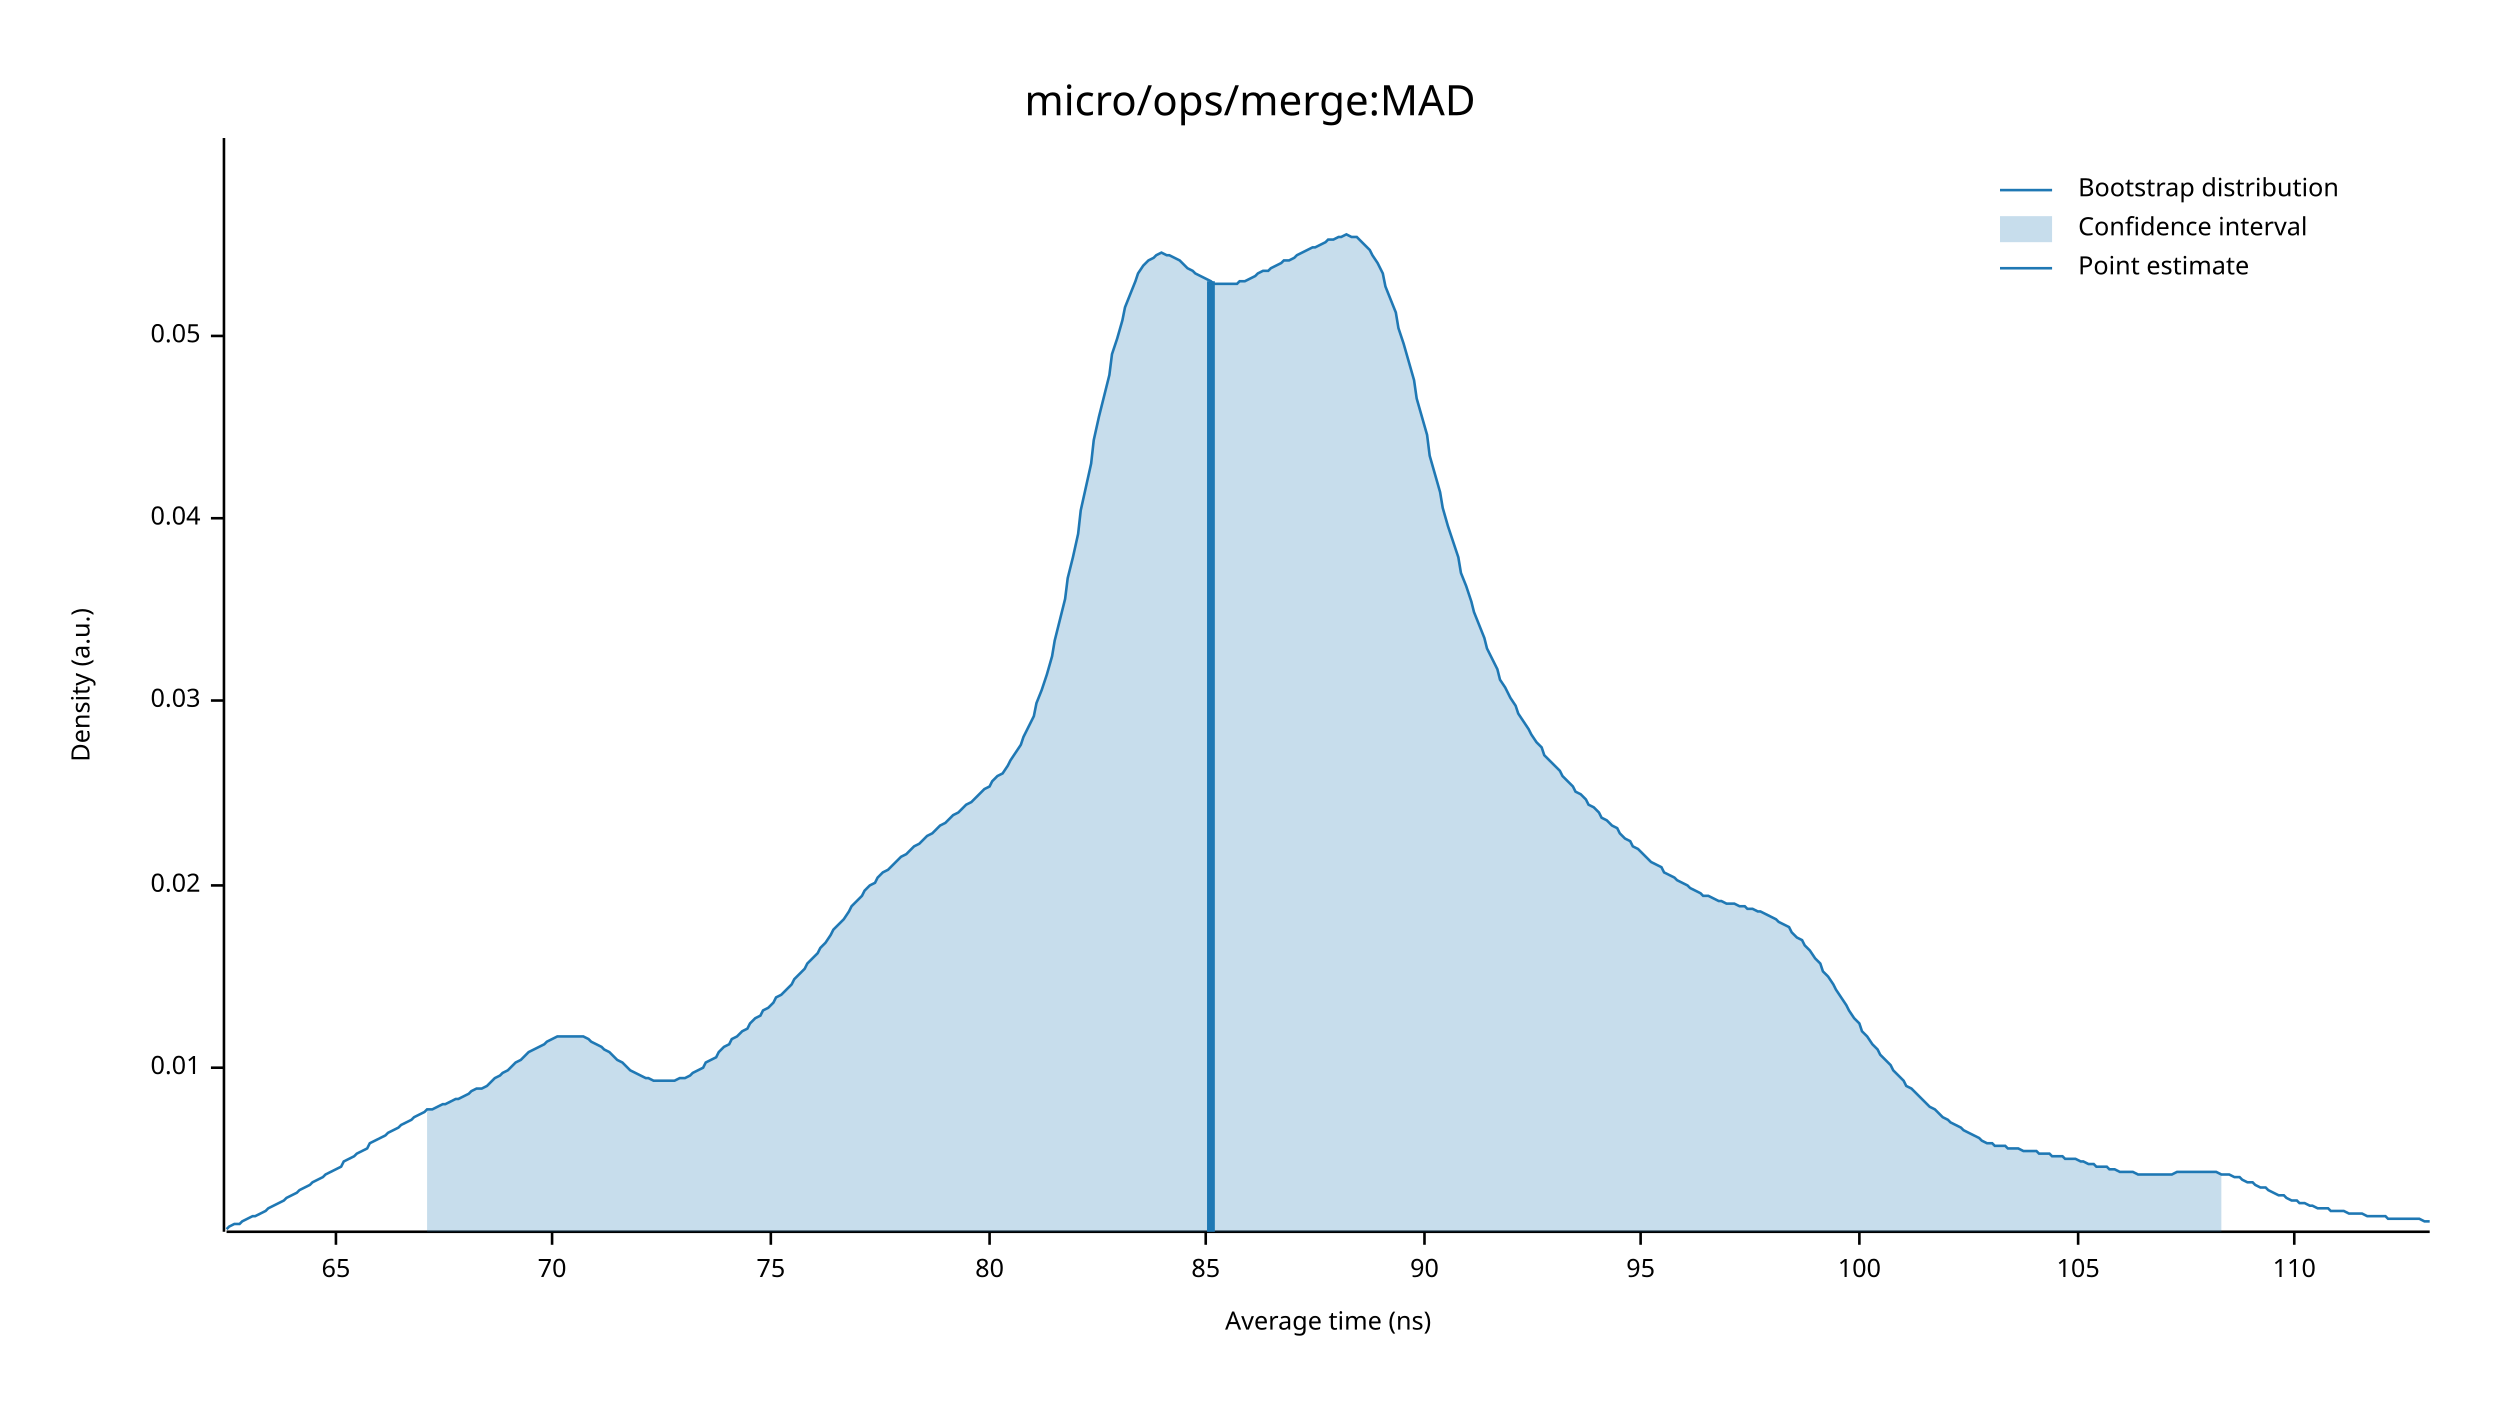
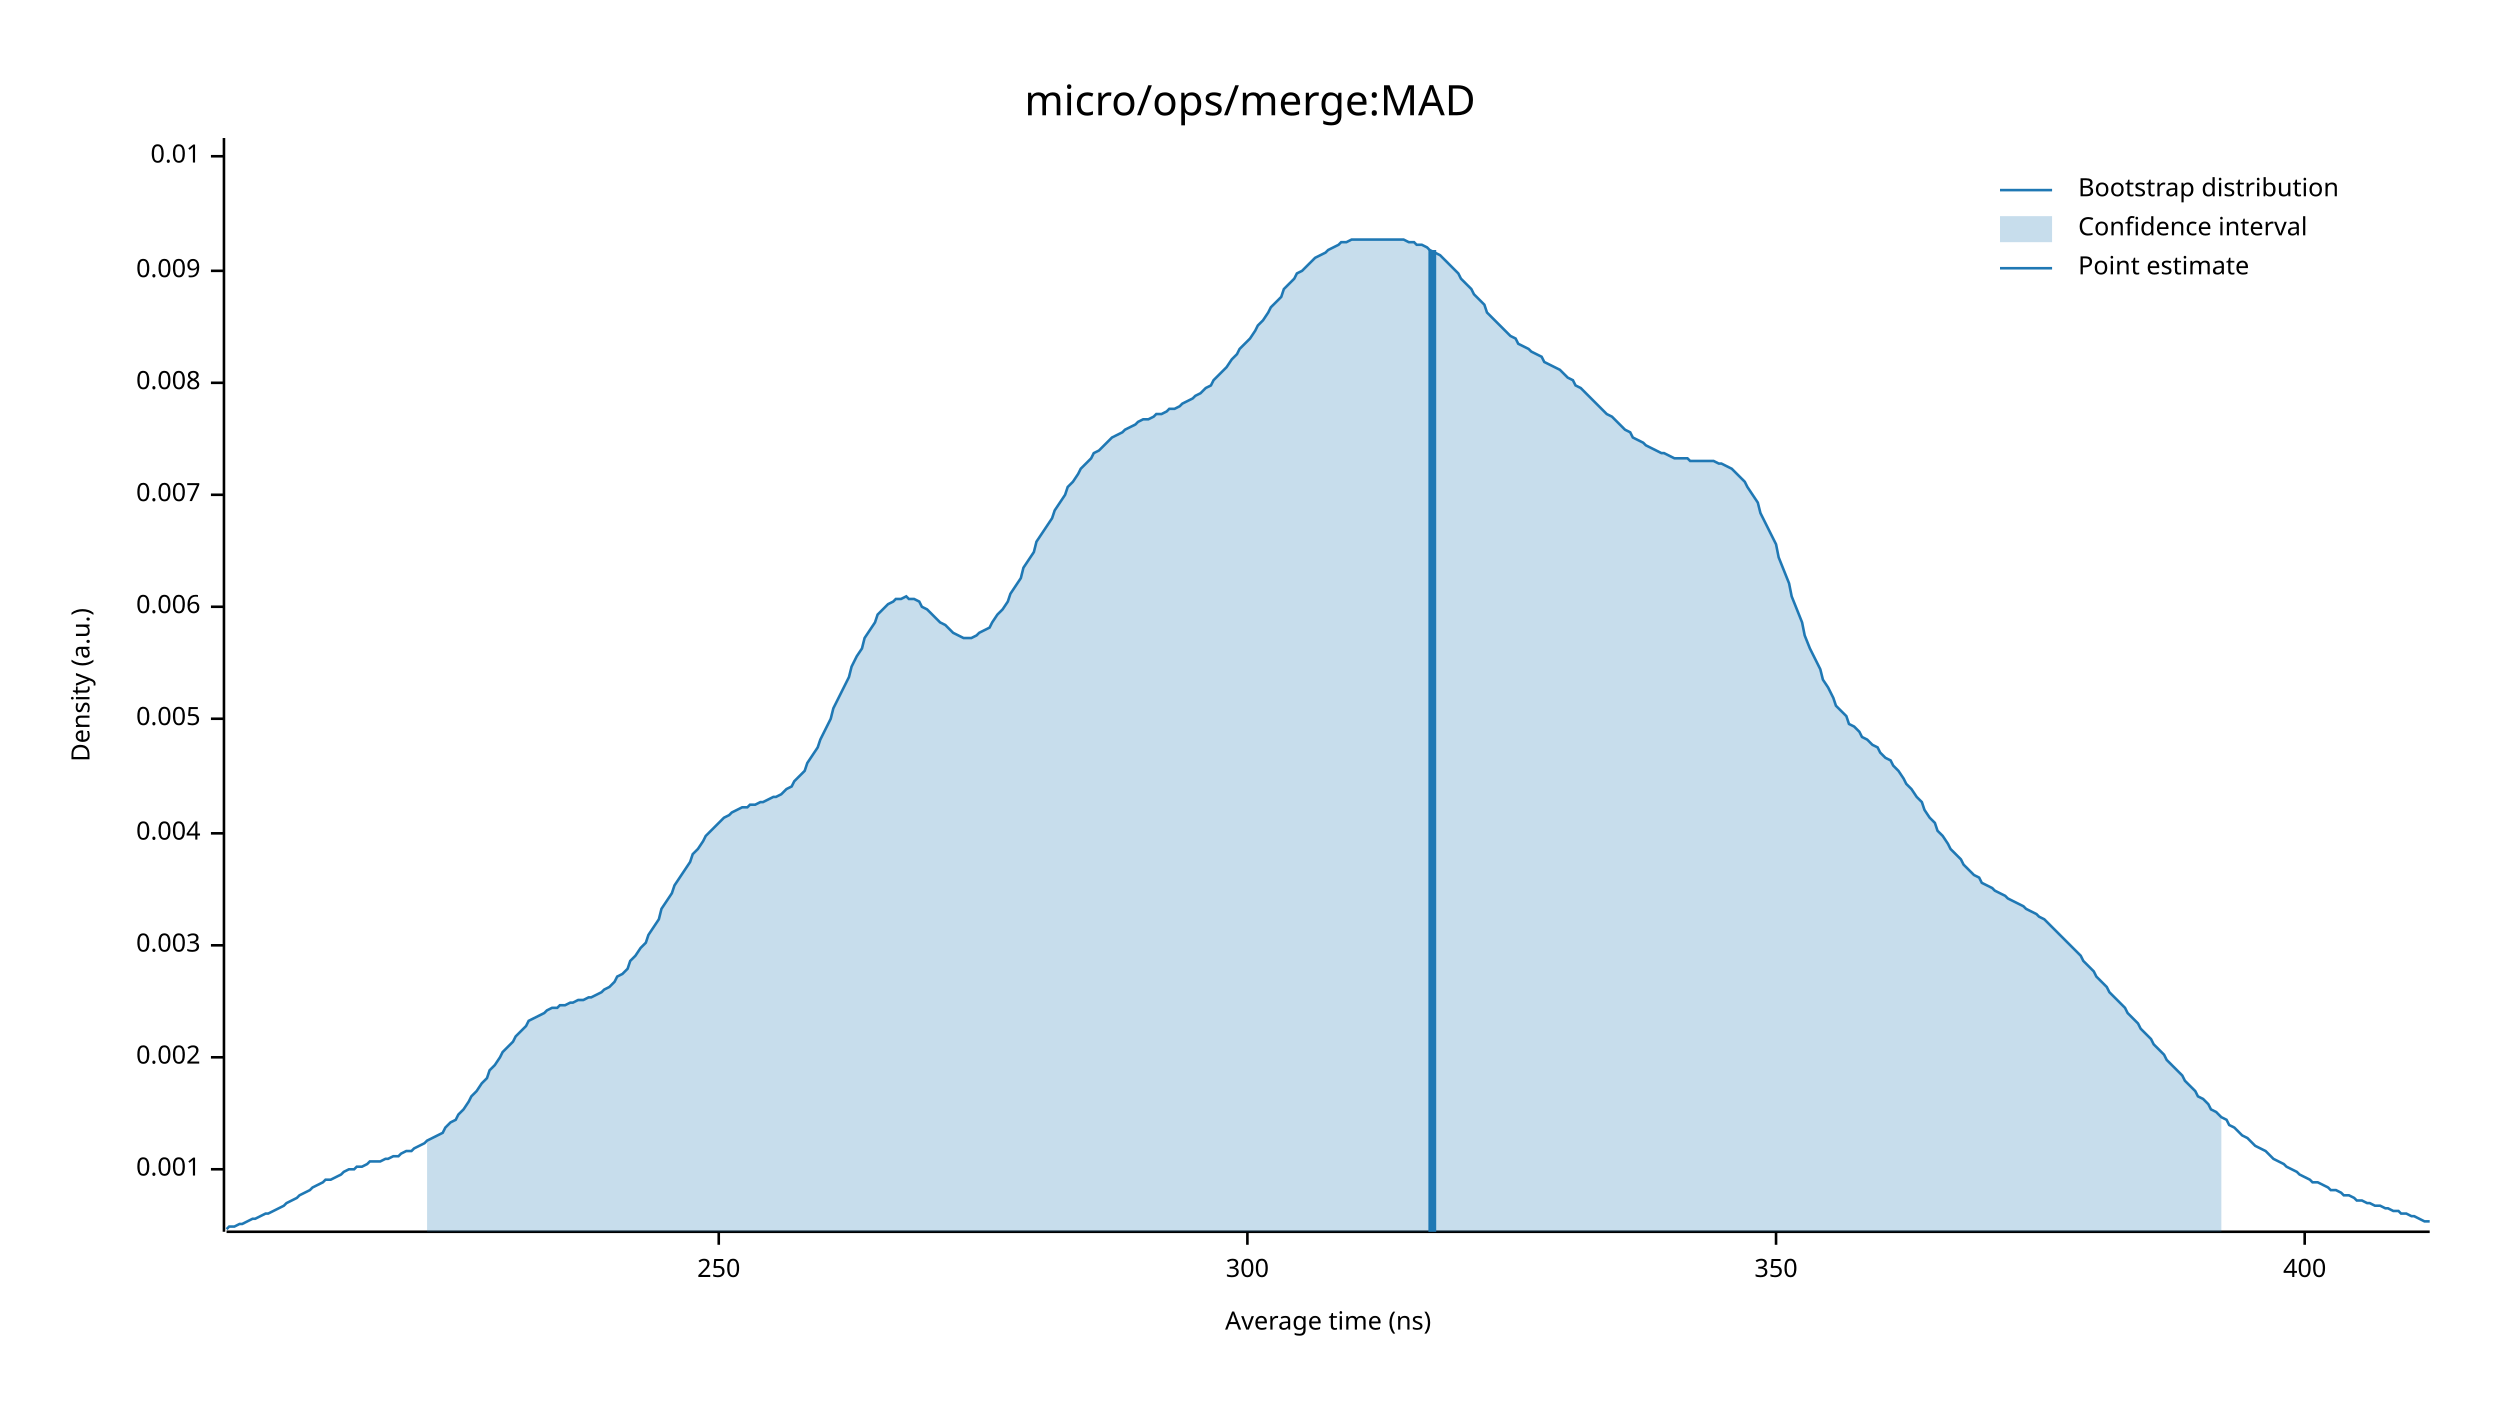
<svg xmlns="http://www.w3.org/2000/svg" width="960" height="540" viewBox="0 0 960 540">
  <text x="480" y="32" dy="0.76em" text-anchor="middle" font-family="sans-serif" font-size="16.129" opacity="1" fill="#000000">
micro/ops/merge:MAD
</text>
  <text x="27" y="263" dy="0.76em" text-anchor="middle" font-family="sans-serif" font-size="9.677" opacity="1" fill="#000000" transform="rotate(270, 27, 263)">
Density (a.u.)
</text>
  <text x="510" y="513" dy="-0.5ex" text-anchor="middle" font-family="sans-serif" font-size="9.677" opacity="1" fill="#000000">
Average time (ns)
</text>
  <polyline fill="none" opacity="1" stroke="#000000" stroke-width="1" points="86,53 86,473 " />
-   <text x="77" y="410" dy="0.5ex" text-anchor="end" font-family="sans-serif" font-size="9.677" opacity="1" fill="#000000">
+   <text x="77" y="449" dy="0.5ex" text-anchor="end" font-family="sans-serif" font-size="9.677" opacity="1" fill="#000000">
+ 0.001
+ </text>
+   <polyline fill="none" opacity="1" stroke="#000000" stroke-width="1" points="81,449 86,449 " />
+   <text x="77" y="406" dy="0.5ex" text-anchor="end" font-family="sans-serif" font-size="9.677" opacity="1" fill="#000000">
+ 0.002
+ </text>
+   <polyline fill="none" opacity="1" stroke="#000000" stroke-width="1" points="81,406 86,406 " />
+   <text x="77" y="363" dy="0.5ex" text-anchor="end" font-family="sans-serif" font-size="9.677" opacity="1" fill="#000000">
+ 0.003
+ </text>
+   <polyline fill="none" opacity="1" stroke="#000000" stroke-width="1" points="81,363 86,363 " />
+   <text x="77" y="320" dy="0.5ex" text-anchor="end" font-family="sans-serif" font-size="9.677" opacity="1" fill="#000000">
+ 0.004
+ </text>
+   <polyline fill="none" opacity="1" stroke="#000000" stroke-width="1" points="81,320 86,320 " />
+   <text x="77" y="276" dy="0.5ex" text-anchor="end" font-family="sans-serif" font-size="9.677" opacity="1" fill="#000000">
+ 0.005
+ </text>
+   <polyline fill="none" opacity="1" stroke="#000000" stroke-width="1" points="81,276 86,276 " />
+   <text x="77" y="233" dy="0.5ex" text-anchor="end" font-family="sans-serif" font-size="9.677" opacity="1" fill="#000000">
+ 0.006
+ </text>
+   <polyline fill="none" opacity="1" stroke="#000000" stroke-width="1" points="81,233 86,233 " />
+   <text x="77" y="190" dy="0.5ex" text-anchor="end" font-family="sans-serif" font-size="9.677" opacity="1" fill="#000000">
+ 0.007
+ </text>
+   <polyline fill="none" opacity="1" stroke="#000000" stroke-width="1" points="81,190 86,190 " />
+   <text x="77" y="147" dy="0.5ex" text-anchor="end" font-family="sans-serif" font-size="9.677" opacity="1" fill="#000000">
+ 0.008
+ </text>
+   <polyline fill="none" opacity="1" stroke="#000000" stroke-width="1" points="81,147 86,147 " />
+   <text x="77" y="104" dy="0.5ex" text-anchor="end" font-family="sans-serif" font-size="9.677" opacity="1" fill="#000000">
+ 0.009
+ </text>
+   <polyline fill="none" opacity="1" stroke="#000000" stroke-width="1" points="81,104 86,104 " />
+   <text x="77" y="60" dy="0.5ex" text-anchor="end" font-family="sans-serif" font-size="9.677" opacity="1" fill="#000000">
0.01
</text>
-   <polyline fill="none" opacity="1" stroke="#000000" stroke-width="1" points="81,410 86,410 " />
-   <text x="77" y="340" dy="0.5ex" text-anchor="end" font-family="sans-serif" font-size="9.677" opacity="1" fill="#000000">
- 0.02
+   <polyline fill="none" opacity="1" stroke="#000000" stroke-width="1" points="81,60 86,60 " />
+   <polyline fill="none" opacity="1" stroke="#000000" stroke-width="1" points="87,473 933,473 " />
+   <text x="276" y="483" dy="0.76em" text-anchor="middle" font-family="sans-serif" font-size="9.677" opacity="1" fill="#000000">
+ 250
</text>
-   <polyline fill="none" opacity="1" stroke="#000000" stroke-width="1" points="81,340 86,340 " />
-   <text x="77" y="269" dy="0.5ex" text-anchor="end" font-family="sans-serif" font-size="9.677" opacity="1" fill="#000000">
- 0.03
+   <polyline fill="none" opacity="1" stroke="#000000" stroke-width="1" points="276,473 276,478 " />
+   <text x="479" y="483" dy="0.76em" text-anchor="middle" font-family="sans-serif" font-size="9.677" opacity="1" fill="#000000">
+ 300
</text>
-   <polyline fill="none" opacity="1" stroke="#000000" stroke-width="1" points="81,269 86,269 " />
-   <text x="77" y="199" dy="0.5ex" text-anchor="end" font-family="sans-serif" font-size="9.677" opacity="1" fill="#000000">
- 0.04
+   <polyline fill="none" opacity="1" stroke="#000000" stroke-width="1" points="479,473 479,478 " />
+   <text x="682" y="483" dy="0.76em" text-anchor="middle" font-family="sans-serif" font-size="9.677" opacity="1" fill="#000000">
+ 350
</text>
-   <polyline fill="none" opacity="1" stroke="#000000" stroke-width="1" points="81,199 86,199 " />
-   <text x="77" y="129" dy="0.5ex" text-anchor="end" font-family="sans-serif" font-size="9.677" opacity="1" fill="#000000">
- 0.05
+   <polyline fill="none" opacity="1" stroke="#000000" stroke-width="1" points="682,473 682,478 " />
+   <text x="885" y="483" dy="0.76em" text-anchor="middle" font-family="sans-serif" font-size="9.677" opacity="1" fill="#000000">
+ 400
</text>
-   <polyline fill="none" opacity="1" stroke="#000000" stroke-width="1" points="81,129 86,129 " />
-   <polyline fill="none" opacity="1" stroke="#000000" stroke-width="1" points="87,473 933,473 " />
-   <text x="129" y="483" dy="0.76em" text-anchor="middle" font-family="sans-serif" font-size="9.677" opacity="1" fill="#000000">
- 65
- </text>
-   <polyline fill="none" opacity="1" stroke="#000000" stroke-width="1" points="129,473 129,478 " />
-   <text x="212" y="483" dy="0.76em" text-anchor="middle" font-family="sans-serif" font-size="9.677" opacity="1" fill="#000000">
- 70
- </text>
-   <polyline fill="none" opacity="1" stroke="#000000" stroke-width="1" points="212,473 212,478 " />
-   <text x="296" y="483" dy="0.76em" text-anchor="middle" font-family="sans-serif" font-size="9.677" opacity="1" fill="#000000">
- 75
- </text>
-   <polyline fill="none" opacity="1" stroke="#000000" stroke-width="1" points="296,473 296,478 " />
-   <text x="380" y="483" dy="0.76em" text-anchor="middle" font-family="sans-serif" font-size="9.677" opacity="1" fill="#000000">
- 80
- </text>
-   <polyline fill="none" opacity="1" stroke="#000000" stroke-width="1" points="380,473 380,478 " />
-   <text x="463" y="483" dy="0.76em" text-anchor="middle" font-family="sans-serif" font-size="9.677" opacity="1" fill="#000000">
- 85
- </text>
-   <polyline fill="none" opacity="1" stroke="#000000" stroke-width="1" points="463,473 463,478 " />
-   <text x="547" y="483" dy="0.76em" text-anchor="middle" font-family="sans-serif" font-size="9.677" opacity="1" fill="#000000">
- 90
- </text>
-   <polyline fill="none" opacity="1" stroke="#000000" stroke-width="1" points="547,473 547,478 " />
-   <text x="630" y="483" dy="0.76em" text-anchor="middle" font-family="sans-serif" font-size="9.677" opacity="1" fill="#000000">
- 95
- </text>
-   <polyline fill="none" opacity="1" stroke="#000000" stroke-width="1" points="630,473 630,478 " />
-   <text x="714" y="483" dy="0.76em" text-anchor="middle" font-family="sans-serif" font-size="9.677" opacity="1" fill="#000000">
- 100
- </text>
-   <polyline fill="none" opacity="1" stroke="#000000" stroke-width="1" points="714,473 714,478 " />
-   <text x="798" y="483" dy="0.76em" text-anchor="middle" font-family="sans-serif" font-size="9.677" opacity="1" fill="#000000">
- 105
- </text>
-   <polyline fill="none" opacity="1" stroke="#000000" stroke-width="1" points="798,473 798,478 " />
-   <text x="881" y="483" dy="0.76em" text-anchor="middle" font-family="sans-serif" font-size="9.677" opacity="1" fill="#000000">
- 110
- </text>
-   <polyline fill="none" opacity="1" stroke="#000000" stroke-width="1" points="881,473 881,478 " />
-   <polyline fill="none" opacity="1" stroke="#1F78B4" stroke-width="1" points="87,472 88,471 90,470 92,470 93,469 95,468 97,467 98,467 100,466 102,465 103,464 105,463 107,462 109,461 110,460 112,459 114,458 115,457 117,456 119,455 120,454 122,453 124,452 125,451 127,450 129,449 131,448 132,446 134,445 136,444 137,443 139,442 141,441 142,439 144,438 146,437 148,436 149,435 151,434 153,433 154,432 156,431 158,430 159,429 161,428 163,427 164,426 166,426 168,425 170,424 171,424 173,423 175,422 176,422 178,421 180,420 181,419 183,418 185,418 187,417 188,416 190,414 192,413 193,412 195,411 197,409 198,408 200,407 202,405 203,404 205,403 207,402 209,401 210,400 212,399 214,398 215,398 217,398 219,398 220,398 222,398 224,398 226,399 227,400 229,401 231,402 232,403 234,404 236,406 237,407 239,408 241,410 242,411 244,412 246,413 248,414 249,414 251,415 253,415 254,415 256,415 258,415 259,415 261,414 263,414 265,413 266,412 268,411 270,410 271,408 273,407 275,406 276,404 278,402 280,401 281,399 283,398 285,396 287,395 288,393 290,391 292,390 293,388 295,387 297,385 298,383 300,382 302,380 304,378 305,376 307,374 309,372 310,370 312,368 314,366 315,364 317,362 319,359 320,357 322,355 324,353 326,350 327,348 329,346 331,344 332,342 334,340 336,339 337,337 339,335 341,334 343,332 344,331 346,329 348,328 349,327 351,325 353,324 354,323 356,321 358,320 359,319 361,317 363,316 365,314 366,313 368,312 370,310 371,309 373,308 375,306 376,305 378,303 380,302 381,300 383,298 385,297 387,294 388,292 390,289 392,286 393,283 395,279 397,275 398,270 400,265 402,259 404,252 405,246 407,238 409,230 410,222 412,214 414,205 415,196 417,187 419,178 420,169 422,160 424,152 426,144 427,136 429,130 431,123 432,118 434,113 436,108 437,105 439,102 441,100 443,99 444,98 446,97 448,98 449,98 451,99 453,100 454,101 456,103 458,104 459,105 461,106 463,107 465,108 466,109 468,109 470,109 471,109 473,109 475,109 476,108 478,108 480,107 482,106 483,105 485,104 487,104 488,103 490,102 492,101 493,100 495,100 497,99 498,98 500,97 502,96 504,95 505,95 507,94 509,93 510,92 512,92 514,91 515,91 517,90 519,91 521,91 522,92 524,94 526,96 527,98 529,101 531,105 532,110 534,115 536,120 537,126 539,132 541,139 543,146 544,153 546,160 548,167 549,175 551,182 553,189 554,195 556,202 558,208 560,214 561,220 563,225 565,231 566,235 568,240 570,245 571,249 573,253 575,257 576,261 578,264 580,268 582,271 583,274 585,277 587,280 588,282 590,285 592,287 593,290 595,292 597,294 599,296 600,298 602,300 604,302 605,304 607,305 609,307 610,309 612,310 614,312 615,314 617,315 619,317 621,318 622,320 624,322 626,323 627,325 629,326 631,328 632,329 634,331 636,332 638,333 639,335 641,336 643,337 644,338 646,339 648,340 649,341 651,342 653,343 654,344 656,344 658,345 660,346 661,346 663,347 665,347 666,347 668,348 670,348 671,349 673,349 675,350 676,350 678,351 680,352 682,353 683,354 685,355 687,356 688,358 690,360 692,361 693,363 695,365 697,368 699,370 700,373 702,375 704,378 705,380 707,383 709,386 710,388 712,391 714,393 715,396 717,398 719,401 721,403 722,405 724,407 726,409 727,411 729,413 731,415 732,417 734,418 736,420 738,422 739,423 741,425 743,426 744,427 746,429 748,430 749,431 751,432 753,433 754,434 756,435 758,436 760,437 761,438 763,439 765,439 766,440 768,440 770,440 771,441 773,441 775,441 777,442 778,442 780,442 782,442 783,443 785,443 787,443 788,444 790,444 792,444 793,445 795,445 797,445 799,446 800,446 802,447 804,447 805,448 807,448 809,448 810,449 812,449 814,450 816,450 817,450 819,450 821,451 822,451 824,451 826,451 827,451 829,451 831,451 832,451 834,451 836,450 838,450 839,450 841,450 843,450 844,450 846,450 848,450 849,450 851,450 853,451 855,451 856,451 858,452 860,452 861,453 863,454 865,454 866,455 868,456 870,456 871,457 873,458 875,459 877,459 878,460 880,461 882,461 883,462 885,462 887,463 888,463 890,464 892,464 894,464 895,465 897,465 899,465 900,465 902,466 904,466 905,466 907,466 909,467 910,467 912,467 914,467 916,467 917,468 919,468 921,468 922,468 924,468 926,468 927,468 929,468 931,469 933,469 " />
-   <polygon opacity="0.25" fill="#1F78B4" points="164,426 166,426 168,425 170,424 171,424 173,423 175,422 176,422 178,421 180,420 181,419 183,418 185,418 187,417 188,416 190,414 192,413 193,412 195,411 197,409 198,408 200,407 202,405 203,404 205,403 207,402 209,401 210,400 212,399 214,398 215,398 217,398 219,398 220,398 222,398 224,398 226,399 227,400 229,401 231,402 232,403 234,404 236,406 237,407 239,408 241,410 242,411 244,412 246,413 248,414 249,414 251,415 253,415 254,415 256,415 258,415 259,415 261,414 263,414 265,413 266,412 268,411 270,410 271,408 273,407 275,406 276,404 278,402 280,401 281,399 283,398 285,396 287,395 288,393 290,391 292,390 293,388 295,387 297,385 298,383 300,382 302,380 304,378 305,376 307,374 309,372 310,370 312,368 314,366 315,364 317,362 319,359 320,357 322,355 324,353 326,350 327,348 329,346 331,344 332,342 334,340 336,339 337,337 339,335 341,334 343,332 344,331 346,329 348,328 349,327 351,325 353,324 354,323 356,321 358,320 359,319 361,317 363,316 365,314 366,313 368,312 370,310 371,309 373,308 375,306 376,305 378,303 380,302 381,300 383,298 385,297 387,294 388,292 390,289 392,286 393,283 395,279 397,275 398,270 400,265 402,259 404,252 405,246 407,238 409,230 410,222 412,214 414,205 415,196 417,187 419,178 420,169 422,160 424,152 426,144 427,136 429,130 431,123 432,118 434,113 436,108 437,105 439,102 441,100 443,99 444,98 446,97 448,98 449,98 451,99 453,100 454,101 456,103 458,104 459,105 461,106 463,107 465,108 466,109 468,109 470,109 471,109 473,109 475,109 476,108 478,108 480,107 482,106 483,105 485,104 487,104 488,103 490,102 492,101 493,100 495,100 497,99 498,98 500,97 502,96 504,95 505,95 507,94 509,93 510,92 512,92 514,91 515,91 517,90 519,91 521,91 522,92 524,94 526,96 527,98 529,101 531,105 532,110 534,115 536,120 537,126 539,132 541,139 543,146 544,153 546,160 548,167 549,175 551,182 553,189 554,195 556,202 558,208 560,214 561,220 563,225 565,231 566,235 568,240 570,245 571,249 573,253 575,257 576,261 578,264 580,268 582,271 583,274 585,277 587,280 588,282 590,285 592,287 593,290 595,292 597,294 599,296 600,298 602,300 604,302 605,304 607,305 609,307 610,309 612,310 614,312 615,314 617,315 619,317 621,318 622,320 624,322 626,323 627,325 629,326 631,328 632,329 634,331 636,332 638,333 639,335 641,336 643,337 644,338 646,339 648,340 649,341 651,342 653,343 654,344 656,344 658,345 660,346 661,346 663,347 665,347 666,347 668,348 670,348 671,349 673,349 675,350 676,350 678,351 680,352 682,353 683,354 685,355 687,356 688,358 690,360 692,361 693,363 695,365 697,368 699,370 700,373 702,375 704,378 705,380 707,383 709,386 710,388 712,391 714,393 715,396 717,398 719,401 721,403 722,405 724,407 726,409 727,411 729,413 731,415 732,417 734,418 736,420 738,422 739,423 741,425 743,426 744,427 746,429 748,430 749,431 751,432 753,433 754,434 756,435 758,436 760,437 761,438 763,439 765,439 766,440 768,440 770,440 771,441 773,441 775,441 777,442 778,442 780,442 782,442 783,443 785,443 787,443 788,444 790,444 792,444 793,445 795,445 797,445 799,446 800,446 802,447 804,447 805,448 807,448 809,448 810,449 812,449 814,450 816,450 817,450 819,450 821,451 822,451 824,451 826,451 827,451 829,451 831,451 832,451 834,451 836,450 838,450 839,450 841,450 843,450 844,450 846,450 848,450 849,450 851,450 853,451 853,473 164,473 " />
-   <polyline fill="none" opacity="1" stroke="#1F78B4" stroke-width="3" points="465,473 465,108 " />
+   <polyline fill="none" opacity="1" stroke="#000000" stroke-width="1" points="885,473 885,478 " />
+   <polyline fill="none" opacity="1" stroke="#1F78B4" stroke-width="1" points="87,472 88,471 90,471 92,470 93,470 95,469 97,468 98,468 100,467 102,466 103,466 105,465 107,464 109,463 110,462 112,461 114,460 115,459 117,458 119,457 120,456 122,455 124,454 125,453 127,453 129,452 131,451 132,450 134,449 136,449 137,448 139,448 141,447 142,446 144,446 146,446 148,445 149,445 151,444 153,444 154,443 156,442 158,442 159,441 161,440 163,439 164,438 166,437 168,436 170,435 171,433 173,431 175,430 176,428 178,426 180,423 181,421 183,419 185,416 187,414 188,411 190,409 192,406 193,404 195,402 197,400 198,398 200,396 202,394 203,392 205,391 207,390 209,389 210,388 212,387 214,387 215,386 217,386 219,385 220,385 222,384 224,384 226,383 227,383 229,382 231,381 232,380 234,379 236,377 237,375 239,374 241,372 242,369 244,367 246,364 248,362 249,359 251,356 253,353 254,349 256,346 258,343 259,340 261,337 263,334 265,331 266,328 268,326 270,323 271,321 273,319 275,317 276,316 278,314 280,313 281,312 283,311 285,310 287,310 288,309 290,309 292,308 293,308 295,307 297,306 298,306 300,305 302,303 304,302 305,300 307,298 309,296 310,293 312,290 314,287 315,284 317,280 319,276 320,272 322,268 324,264 326,260 327,256 329,252 331,249 332,245 334,242 336,239 337,236 339,234 341,232 343,231 344,230 346,230 348,229 349,230 351,230 353,231 354,233 356,234 358,236 359,237 361,239 363,240 365,242 366,243 368,244 370,245 371,245 373,245 375,244 376,243 378,242 380,241 381,239 383,236 385,234 387,231 388,228 390,225 392,222 393,218 395,215 397,212 398,208 400,205 402,202 404,199 405,196 407,193 409,190 410,187 412,185 414,182 415,180 417,178 419,176 420,174 422,173 424,171 426,169 427,168 429,167 431,166 432,165 434,164 436,163 437,162 439,161 441,161 443,160 444,159 446,159 448,158 449,157 451,157 453,156 454,155 456,154 458,153 459,152 461,151 463,149 465,148 466,146 468,144 470,142 471,141 473,138 475,136 476,134 478,132 480,130 482,127 483,125 485,123 487,120 488,118 490,116 492,114 493,111 495,109 497,107 498,105 500,104 502,102 504,100 505,99 507,98 509,97 510,96 512,95 514,94 515,93 517,93 519,92 521,92 522,92 524,92 526,92 527,92 529,92 531,92 532,92 534,92 536,92 537,92 539,92 541,93 543,93 544,94 546,94 548,95 549,96 551,97 553,98 554,99 556,101 558,103 560,105 561,107 563,109 565,111 566,113 568,115 570,117 571,120 573,122 575,124 576,125 578,127 580,129 582,130 583,132 585,133 587,134 588,135 590,136 592,137 593,139 595,140 597,141 599,142 600,143 602,145 604,146 605,148 607,149 609,151 610,152 612,154 614,156 615,157 617,159 619,160 621,162 622,163 624,165 626,166 627,168 629,169 631,170 632,171 634,172 636,173 638,174 639,174 641,175 643,176 644,176 646,176 648,176 649,177 651,177 653,177 654,177 656,177 658,177 660,178 661,178 663,179 665,180 666,181 668,183 670,185 671,187 673,190 675,193 676,197 678,201 680,205 682,209 683,214 685,219 687,224 688,229 690,234 692,239 693,244 695,249 697,253 699,257 700,261 702,264 704,268 705,271 707,273 709,275 710,278 712,279 714,281 715,283 717,284 719,286 721,287 722,289 724,291 726,292 727,294 729,296 731,299 732,301 734,303 736,306 738,308 739,311 741,314 743,316 744,319 746,321 748,324 749,326 751,328 753,330 754,332 756,334 758,336 760,337 761,339 763,340 765,341 766,342 768,343 770,344 771,345 773,346 775,347 777,348 778,349 780,350 782,351 783,352 785,353 787,355 788,356 790,358 792,360 793,361 795,363 797,365 799,367 800,369 802,371 804,373 805,375 807,377 809,379 810,381 812,383 814,385 816,387 817,389 819,391 821,393 822,395 824,397 826,399 827,401 829,403 831,405 832,407 834,409 836,411 838,413 839,415 841,417 843,419 844,421 846,422 848,424 849,426 851,427 853,429 855,430 856,432 858,433 860,435 861,436 863,437 865,439 866,440 868,441 870,442 871,443 873,445 875,446 877,447 878,448 880,449 882,450 883,451 885,452 887,453 888,454 890,454 892,455 894,456 895,457 897,457 899,458 900,459 902,459 904,460 905,461 907,461 909,462 910,462 912,463 914,463 916,464 917,464 919,465 921,465 922,466 924,466 926,467 927,467 929,468 931,469 933,469 " />
+   <polygon opacity="0.25" fill="#1F78B4" points="164,438 166,437 168,436 170,435 171,433 173,431 175,430 176,428 178,426 180,423 181,421 183,419 185,416 187,414 188,411 190,409 192,406 193,404 195,402 197,400 198,398 200,396 202,394 203,392 205,391 207,390 209,389 210,388 212,387 214,387 215,386 217,386 219,385 220,385 222,384 224,384 226,383 227,383 229,382 231,381 232,380 234,379 236,377 237,375 239,374 241,372 242,369 244,367 246,364 248,362 249,359 251,356 253,353 254,349 256,346 258,343 259,340 261,337 263,334 265,331 266,328 268,326 270,323 271,321 273,319 275,317 276,316 278,314 280,313 281,312 283,311 285,310 287,310 288,309 290,309 292,308 293,308 295,307 297,306 298,306 300,305 302,303 304,302 305,300 307,298 309,296 310,293 312,290 314,287 315,284 317,280 319,276 320,272 322,268 324,264 326,260 327,256 329,252 331,249 332,245 334,242 336,239 337,236 339,234 341,232 343,231 344,230 346,230 348,229 349,230 351,230 353,231 354,233 356,234 358,236 359,237 361,239 363,240 365,242 366,243 368,244 370,245 371,245 373,245 375,244 376,243 378,242 380,241 381,239 383,236 385,234 387,231 388,228 390,225 392,222 393,218 395,215 397,212 398,208 400,205 402,202 404,199 405,196 407,193 409,190 410,187 412,185 414,182 415,180 417,178 419,176 420,174 422,173 424,171 426,169 427,168 429,167 431,166 432,165 434,164 436,163 437,162 439,161 441,161 443,160 444,159 446,159 448,158 449,157 451,157 453,156 454,155 456,154 458,153 459,152 461,151 463,149 465,148 466,146 468,144 470,142 471,141 473,138 475,136 476,134 478,132 480,130 482,127 483,125 485,123 487,120 488,118 490,116 492,114 493,111 495,109 497,107 498,105 500,104 502,102 504,100 505,99 507,98 509,97 510,96 512,95 514,94 515,93 517,93 519,92 521,92 522,92 524,92 526,92 527,92 529,92 531,92 532,92 534,92 536,92 537,92 539,92 541,93 543,93 544,94 546,94 548,95 549,96 551,97 553,98 554,99 556,101 558,103 560,105 561,107 563,109 565,111 566,113 568,115 570,117 571,120 573,122 575,124 576,125 578,127 580,129 582,130 583,132 585,133 587,134 588,135 590,136 592,137 593,139 595,140 597,141 599,142 600,143 602,145 604,146 605,148 607,149 609,151 610,152 612,154 614,156 615,157 617,159 619,160 621,162 622,163 624,165 626,166 627,168 629,169 631,170 632,171 634,172 636,173 638,174 639,174 641,175 643,176 644,176 646,176 648,176 649,177 651,177 653,177 654,177 656,177 658,177 660,178 661,178 663,179 665,180 666,181 668,183 670,185 671,187 673,190 675,193 676,197 678,201 680,205 682,209 683,214 685,219 687,224 688,229 690,234 692,239 693,244 695,249 697,253 699,257 700,261 702,264 704,268 705,271 707,273 709,275 710,278 712,279 714,281 715,283 717,284 719,286 721,287 722,289 724,291 726,292 727,294 729,296 731,299 732,301 734,303 736,306 738,308 739,311 741,314 743,316 744,319 746,321 748,324 749,326 751,328 753,330 754,332 756,334 758,336 760,337 761,339 763,340 765,341 766,342 768,343 770,344 771,345 773,346 775,347 777,348 778,349 780,350 782,351 783,352 785,353 787,355 788,356 790,358 792,360 793,361 795,363 797,365 799,367 800,369 802,371 804,373 805,375 807,377 809,379 810,381 812,383 814,385 816,387 817,389 819,391 821,393 822,395 824,397 826,399 827,401 829,403 831,405 832,407 834,409 836,411 838,413 839,415 841,417 843,419 844,421 846,422 848,424 849,426 851,427 853,429 853,473 164,473 " />
+   <polyline fill="none" opacity="1" stroke="#1F78B4" stroke-width="3" points="550,473 550,96 " />
  <text x="798" y="68" dy="0.76em" text-anchor="start" font-family="sans-serif" font-size="9.677" opacity="1" fill="#000000">
Bootstrap distribution
</text>
  <text x="798" y="83" dy="0.76em" text-anchor="start" font-family="sans-serif" font-size="9.677" opacity="1" fill="#000000">
Confidence interval
</text>
  <text x="798" y="98" dy="0.76em" text-anchor="start" font-family="sans-serif" font-size="9.677" opacity="1" fill="#000000">
Point estimate
</text>
  <polyline fill="none" opacity="1" stroke="#1F78B4" stroke-width="1" points="768,73 788,73 " />
  <rect x="768" y="83" width="20" height="10" opacity="0.25" fill="#1F78B4" stroke="none" />
  <polyline fill="none" opacity="1" stroke="#1F78B4" stroke-width="1" points="768,103 788,103 " />
</svg>
